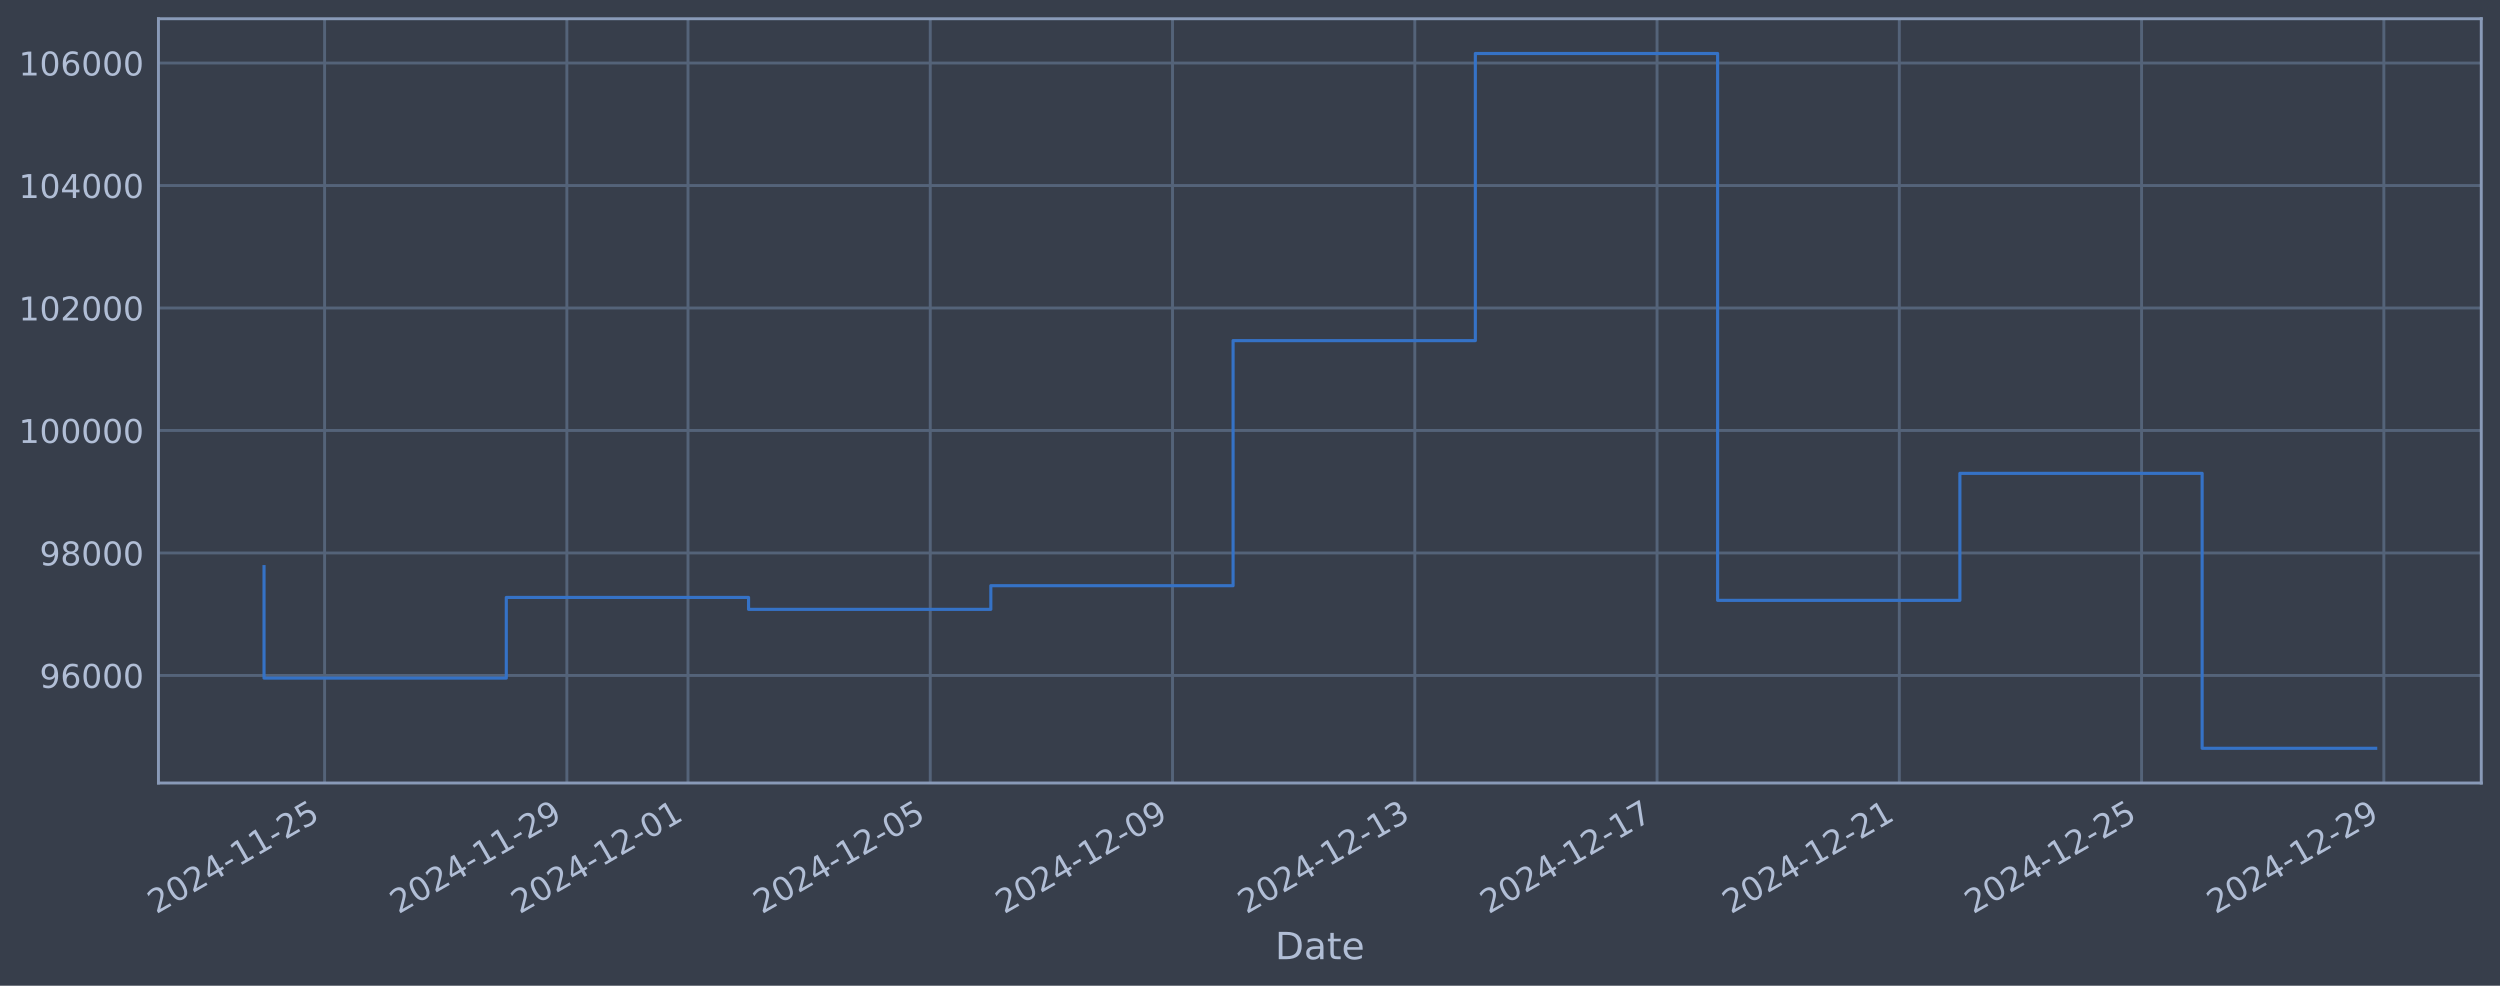
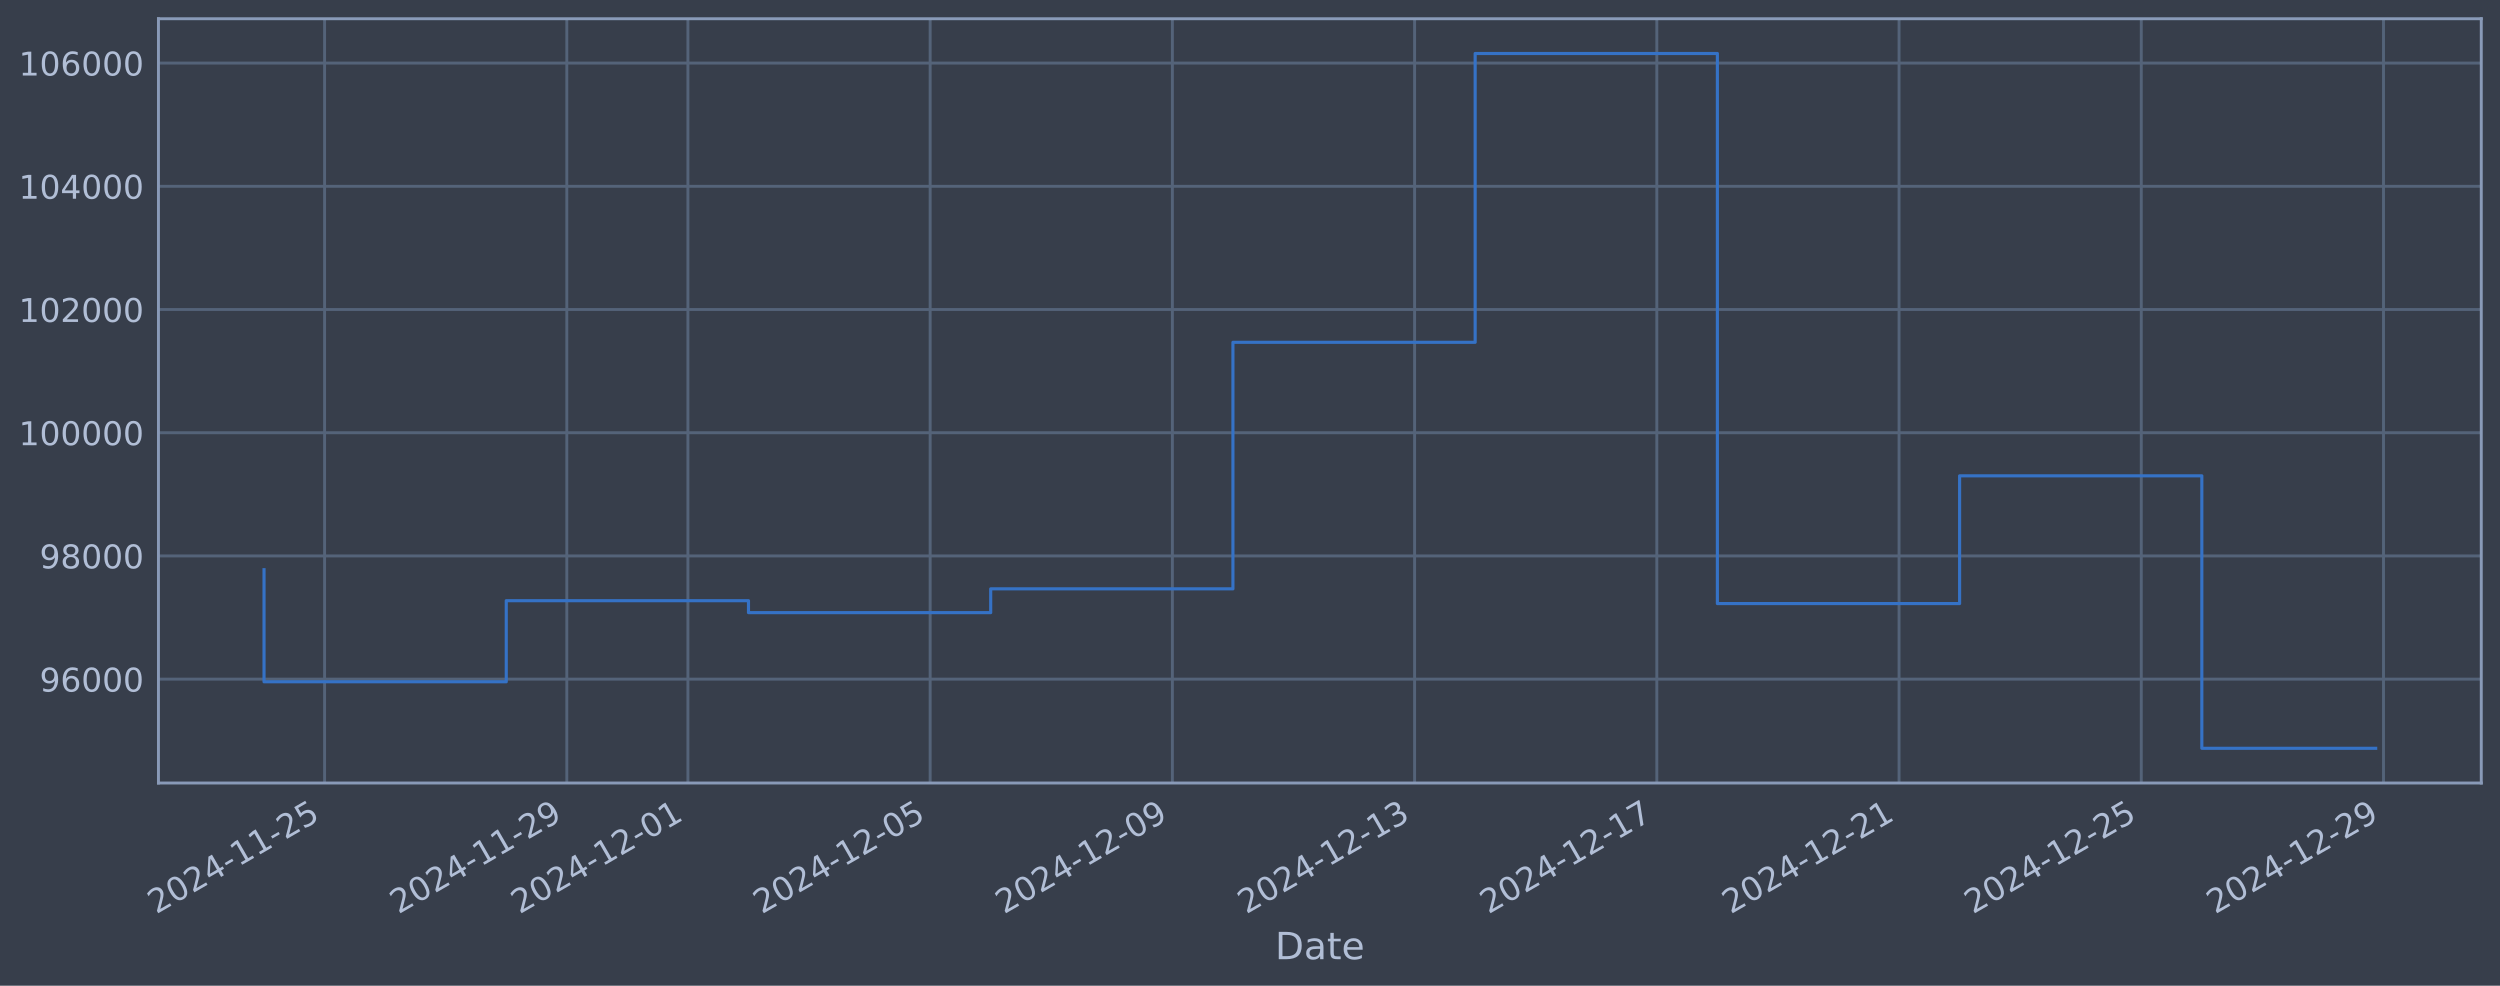
<svg xmlns="http://www.w3.org/2000/svg" xmlns:xlink="http://www.w3.org/1999/xlink" width="960.9pt" height="378.87pt" viewBox="0 0 960.9 378.87" version="1.1">
  <defs>
    <style type="text/css">*{stroke-linejoin: round; stroke-linecap: butt}</style>
  </defs>
  <g id="figure_1">
    <g id="patch_1">
      <path d="M 0 378.87  L 960.9 378.87  L 960.9 0  L 0 0  z " style="fill: #373e4b" />
    </g>
    <g id="axes_1">
      <g id="patch_2">
        <path d="M 60.901 300.96  L 953.701 300.96  L 953.701 7.2  L 60.901 7.2  z " style="fill: #373e4b" />
      </g>
      <g id="matplotlib.axis_1">
        <g id="xtick_1">
          <g id="line2d_1">
-             <path d="M 124.761 300.96  L 124.761 7.2  " clip-path="url(#p0575fa5882)" style="fill: none; stroke: #546379; stroke-width: 1.12; stroke-linecap: square" />
+             <path d="M 124.758 300.96  L 124.758 7.2  " clip-path="url(#pd0eaf5c81e)" style="fill: none; stroke: #546379; stroke-width: 1.12; stroke-linecap: square" />
          </g>
          <g id="line2d_2" />
          <g id="text_1">
-             <g style="fill: #b1bed6" transform="translate(60.03598 351.4642) rotate(-30) scale(0.126 -0.126)">
+             <g style="fill: #b1bed6" transform="translate(60.03223 351.4642) rotate(-30) scale(0.126 -0.126)">
              <defs>
                <path id="DejaVuSans-32" d="M 1228 531  L 3431 531  L 3431 0  L 469 0  L 469 531  Q 828 903 1448 1529  Q 2069 2156 2228 2338  Q 2531 2678 2651 2914  Q 2772 3150 2772 3378  Q 2772 3750 2511 3984  Q 2250 4219 1831 4219  Q 1534 4219 1204 4116  Q 875 4013 500 3803  L 500 4441  Q 881 4594 1212 4672  Q 1544 4750 1819 4750  Q 2544 4750 2975 4387  Q 3406 4025 3406 3419  Q 3406 3131 3298 2873  Q 3191 2616 2906 2266  Q 2828 2175 2409 1742  Q 1991 1309 1228 531  z " transform="scale(0.015625)" />
                <path id="DejaVuSans-30" d="M 2034 4250  Q 1547 4250 1301 3770  Q 1056 3291 1056 2328  Q 1056 1369 1301 889  Q 1547 409 2034 409  Q 2525 409 2770 889  Q 3016 1369 3016 2328  Q 3016 3291 2770 3770  Q 2525 4250 2034 4250  z M 2034 4750  Q 2819 4750 3233 4129  Q 3647 3509 3647 2328  Q 3647 1150 3233 529  Q 2819 -91 2034 -91  Q 1250 -91 836 529  Q 422 1150 422 2328  Q 422 3509 836 4129  Q 1250 4750 2034 4750  z " transform="scale(0.015625)" />
                <path id="DejaVuSans-34" d="M 2419 4116  L 825 1625  L 2419 1625  L 2419 4116  z M 2253 4666  L 3047 4666  L 3047 1625  L 3713 1625  L 3713 1100  L 3047 1100  L 3047 0  L 2419 0  L 2419 1100  L 313 1100  L 313 1709  L 2253 4666  z " transform="scale(0.015625)" />
                <path id="DejaVuSans-2d" d="M 313 2009  L 1997 2009  L 1997 1497  L 313 1497  L 313 2009  z " transform="scale(0.015625)" />
                <path id="DejaVuSans-31" d="M 794 531  L 1825 531  L 1825 4091  L 703 3866  L 703 4441  L 1819 4666  L 2450 4666  L 2450 531  L 3481 531  L 3481 0  L 794 0  L 794 531  z " transform="scale(0.015625)" />
                <path id="DejaVuSans-35" d="M 691 4666  L 3169 4666  L 3169 4134  L 1269 4134  L 1269 2991  Q 1406 3038 1543 3061  Q 1681 3084 1819 3084  Q 2600 3084 3056 2656  Q 3513 2228 3513 1497  Q 3513 744 3044 326  Q 2575 -91 1722 -91  Q 1428 -91 1123 -41  Q 819 9 494 109  L 494 744  Q 775 591 1075 516  Q 1375 441 1709 441  Q 2250 441 2565 725  Q 2881 1009 2881 1497  Q 2881 1984 2565 2268  Q 2250 2553 1709 2553  Q 1456 2553 1204 2497  Q 953 2441 691 2322  L 691 4666  z " transform="scale(0.015625)" />
              </defs>
              <use xlink:href="#DejaVuSans-32" />
              <use xlink:href="#DejaVuSans-30" transform="translate(63.62305 0)" />
              <use xlink:href="#DejaVuSans-32" transform="translate(127.2461 0)" />
              <use xlink:href="#DejaVuSans-34" transform="translate(190.8691 0)" />
              <use xlink:href="#DejaVuSans-2d" transform="translate(254.4922 0)" />
              <use xlink:href="#DejaVuSans-31" transform="translate(290.5762 0)" />
              <use xlink:href="#DejaVuSans-31" transform="translate(354.1992 0)" />
              <use xlink:href="#DejaVuSans-2d" transform="translate(417.8223 0)" />
              <use xlink:href="#DejaVuSans-32" transform="translate(453.9062 0)" />
              <use xlink:href="#DejaVuSans-35" transform="translate(517.5293 0)" />
            </g>
          </g>
        </g>
        <g id="xtick_2">
          <g id="line2d_3">
-             <path d="M 217.878 300.96  L 217.878 7.2  " clip-path="url(#p0575fa5882)" style="fill: none; stroke: #546379; stroke-width: 1.12; stroke-linecap: square" />
+             <path d="M 217.859 300.96  L 217.859 7.2  " clip-path="url(#pd0eaf5c81e)" style="fill: none; stroke: #546379; stroke-width: 1.12; stroke-linecap: square" />
          </g>
          <g id="line2d_4" />
          <g id="text_2">
-             <g style="fill: #b1bed6" transform="translate(153.1527 351.4642) rotate(-30) scale(0.126 -0.126)">
+             <g style="fill: #b1bed6" transform="translate(153.1339 351.4642) rotate(-30) scale(0.126 -0.126)">
              <defs>
                <path id="DejaVuSans-39" d="M 703 97  L 703 672  Q 941 559 1184 500  Q 1428 441 1663 441  Q 2288 441 2617 861  Q 2947 1281 2994 2138  Q 2813 1869 2534 1725  Q 2256 1581 1919 1581  Q 1219 1581 811 2004  Q 403 2428 403 3163  Q 403 3881 828 4315  Q 1253 4750 1959 4750  Q 2769 4750 3195 4129  Q 3622 3509 3622 2328  Q 3622 1225 3098 567  Q 2575 -91 1691 -91  Q 1453 -91 1209 -44  Q 966 3 703 97  z M 1959 2075  Q 2384 2075 2632 2365  Q 2881 2656 2881 3163  Q 2881 3666 2632 3958  Q 2384 4250 1959 4250  Q 1534 4250 1286 3958  Q 1038 3666 1038 3163  Q 1038 2656 1286 2365  Q 1534 2075 1959 2075  z " transform="scale(0.015625)" />
              </defs>
              <use xlink:href="#DejaVuSans-32" />
              <use xlink:href="#DejaVuSans-30" transform="translate(63.62305 0)" />
              <use xlink:href="#DejaVuSans-32" transform="translate(127.2461 0)" />
              <use xlink:href="#DejaVuSans-34" transform="translate(190.8691 0)" />
              <use xlink:href="#DejaVuSans-2d" transform="translate(254.4922 0)" />
              <use xlink:href="#DejaVuSans-31" transform="translate(290.5762 0)" />
              <use xlink:href="#DejaVuSans-31" transform="translate(354.1992 0)" />
              <use xlink:href="#DejaVuSans-2d" transform="translate(417.8223 0)" />
              <use xlink:href="#DejaVuSans-32" transform="translate(453.9062 0)" />
              <use xlink:href="#DejaVuSans-39" transform="translate(517.5293 0)" />
            </g>
          </g>
        </g>
        <g id="xtick_3">
          <g id="line2d_5">
-             <path d="M 264.437 300.96  L 264.437 7.2  " clip-path="url(#p0575fa5882)" style="fill: none; stroke: #546379; stroke-width: 1.12; stroke-linecap: square" />
+             <path d="M 264.41 300.96  L 264.41 7.2  " clip-path="url(#pd0eaf5c81e)" style="fill: none; stroke: #546379; stroke-width: 1.12; stroke-linecap: square" />
          </g>
          <g id="line2d_6" />
          <g id="text_3">
-             <g style="fill: #b1bed6" transform="translate(199.711 351.4642) rotate(-30) scale(0.126 -0.126)">
+             <g style="fill: #b1bed6" transform="translate(199.6848 351.4642) rotate(-30) scale(0.126 -0.126)">
              <use xlink:href="#DejaVuSans-32" />
              <use xlink:href="#DejaVuSans-30" transform="translate(63.62305 0)" />
              <use xlink:href="#DejaVuSans-32" transform="translate(127.2461 0)" />
              <use xlink:href="#DejaVuSans-34" transform="translate(190.8691 0)" />
              <use xlink:href="#DejaVuSans-2d" transform="translate(254.4922 0)" />
              <use xlink:href="#DejaVuSans-31" transform="translate(290.5762 0)" />
              <use xlink:href="#DejaVuSans-32" transform="translate(354.1992 0)" />
              <use xlink:href="#DejaVuSans-2d" transform="translate(417.8223 0)" />
              <use xlink:href="#DejaVuSans-30" transform="translate(453.9062 0)" />
              <use xlink:href="#DejaVuSans-31" transform="translate(517.5293 0)" />
            </g>
          </g>
        </g>
        <g id="xtick_4">
          <g id="line2d_7">
-             <path d="M 357.553 300.96  L 357.553 7.2  " clip-path="url(#p0575fa5882)" style="fill: none; stroke: #546379; stroke-width: 1.12; stroke-linecap: square" />
+             <path d="M 357.512 300.96  L 357.512 7.2  " clip-path="url(#pd0eaf5c81e)" style="fill: none; stroke: #546379; stroke-width: 1.12; stroke-linecap: square" />
          </g>
          <g id="line2d_8" />
          <g id="text_4">
-             <g style="fill: #b1bed6" transform="translate(292.8277 351.4642) rotate(-30) scale(0.126 -0.126)">
+             <g style="fill: #b1bed6" transform="translate(292.7865 351.4642) rotate(-30) scale(0.126 -0.126)">
              <use xlink:href="#DejaVuSans-32" />
              <use xlink:href="#DejaVuSans-30" transform="translate(63.62305 0)" />
              <use xlink:href="#DejaVuSans-32" transform="translate(127.2461 0)" />
              <use xlink:href="#DejaVuSans-34" transform="translate(190.8691 0)" />
              <use xlink:href="#DejaVuSans-2d" transform="translate(254.4922 0)" />
              <use xlink:href="#DejaVuSans-31" transform="translate(290.5762 0)" />
              <use xlink:href="#DejaVuSans-32" transform="translate(354.1992 0)" />
              <use xlink:href="#DejaVuSans-2d" transform="translate(417.8223 0)" />
              <use xlink:href="#DejaVuSans-30" transform="translate(453.9062 0)" />
              <use xlink:href="#DejaVuSans-35" transform="translate(517.5293 0)" />
            </g>
          </g>
        </g>
        <g id="xtick_5">
          <g id="line2d_9">
-             <path d="M 450.67 300.96  L 450.67 7.2  " clip-path="url(#p0575fa5882)" style="fill: none; stroke: #546379; stroke-width: 1.12; stroke-linecap: square" />
+             <path d="M 450.614 300.96  L 450.614 7.2  " clip-path="url(#pd0eaf5c81e)" style="fill: none; stroke: #546379; stroke-width: 1.12; stroke-linecap: square" />
          </g>
          <g id="line2d_10" />
          <g id="text_5">
-             <g style="fill: #b1bed6" transform="translate(385.9444 351.4642) rotate(-30) scale(0.126 -0.126)">
+             <g style="fill: #b1bed6" transform="translate(385.8882 351.4642) rotate(-30) scale(0.126 -0.126)">
              <use xlink:href="#DejaVuSans-32" />
              <use xlink:href="#DejaVuSans-30" transform="translate(63.62305 0)" />
              <use xlink:href="#DejaVuSans-32" transform="translate(127.2461 0)" />
              <use xlink:href="#DejaVuSans-34" transform="translate(190.8691 0)" />
              <use xlink:href="#DejaVuSans-2d" transform="translate(254.4922 0)" />
              <use xlink:href="#DejaVuSans-31" transform="translate(290.5762 0)" />
              <use xlink:href="#DejaVuSans-32" transform="translate(354.1992 0)" />
              <use xlink:href="#DejaVuSans-2d" transform="translate(417.8223 0)" />
              <use xlink:href="#DejaVuSans-30" transform="translate(453.9062 0)" />
              <use xlink:href="#DejaVuSans-39" transform="translate(517.5293 0)" />
            </g>
          </g>
        </g>
        <g id="xtick_6">
          <g id="line2d_11">
-             <path d="M 543.787 300.96  L 543.787 7.2  " clip-path="url(#p0575fa5882)" style="fill: none; stroke: #546379; stroke-width: 1.12; stroke-linecap: square" />
+             <path d="M 543.715 300.96  L 543.715 7.2  " clip-path="url(#pd0eaf5c81e)" style="fill: none; stroke: #546379; stroke-width: 1.12; stroke-linecap: square" />
          </g>
          <g id="line2d_12" />
          <g id="text_6">
-             <g style="fill: #b1bed6" transform="translate(479.0611 351.4642) rotate(-30) scale(0.126 -0.126)">
+             <g style="fill: #b1bed6" transform="translate(478.9898 351.4642) rotate(-30) scale(0.126 -0.126)">
              <defs>
                <path id="DejaVuSans-33" d="M 2597 2516  Q 3050 2419 3304 2112  Q 3559 1806 3559 1356  Q 3559 666 3084 287  Q 2609 -91 1734 -91  Q 1441 -91 1130 -33  Q 819 25 488 141  L 488 750  Q 750 597 1062 519  Q 1375 441 1716 441  Q 2309 441 2620 675  Q 2931 909 2931 1356  Q 2931 1769 2642 2001  Q 2353 2234 1838 2234  L 1294 2234  L 1294 2753  L 1863 2753  Q 2328 2753 2575 2939  Q 2822 3125 2822 3475  Q 2822 3834 2567 4026  Q 2313 4219 1838 4219  Q 1578 4219 1281 4162  Q 984 4106 628 3988  L 628 4550  Q 988 4650 1302 4700  Q 1616 4750 1894 4750  Q 2613 4750 3031 4423  Q 3450 4097 3450 3541  Q 3450 3153 3228 2886  Q 3006 2619 2597 2516  z " transform="scale(0.015625)" />
              </defs>
              <use xlink:href="#DejaVuSans-32" />
              <use xlink:href="#DejaVuSans-30" transform="translate(63.62305 0)" />
              <use xlink:href="#DejaVuSans-32" transform="translate(127.2461 0)" />
              <use xlink:href="#DejaVuSans-34" transform="translate(190.8691 0)" />
              <use xlink:href="#DejaVuSans-2d" transform="translate(254.4922 0)" />
              <use xlink:href="#DejaVuSans-31" transform="translate(290.5762 0)" />
              <use xlink:href="#DejaVuSans-32" transform="translate(354.1992 0)" />
              <use xlink:href="#DejaVuSans-2d" transform="translate(417.8223 0)" />
              <use xlink:href="#DejaVuSans-31" transform="translate(453.9062 0)" />
              <use xlink:href="#DejaVuSans-33" transform="translate(517.5293 0)" />
            </g>
          </g>
        </g>
        <g id="xtick_7">
          <g id="line2d_13">
-             <path d="M 636.903 300.96  L 636.903 7.2  " clip-path="url(#p0575fa5882)" style="fill: none; stroke: #546379; stroke-width: 1.12; stroke-linecap: square" />
+             <path d="M 636.817 300.96  L 636.817 7.2  " clip-path="url(#pd0eaf5c81e)" style="fill: none; stroke: #546379; stroke-width: 1.12; stroke-linecap: square" />
          </g>
          <g id="line2d_14" />
          <g id="text_7">
-             <g style="fill: #b1bed6" transform="translate(572.1777 351.4642) rotate(-30) scale(0.126 -0.126)">
+             <g style="fill: #b1bed6" transform="translate(572.0915 351.4642) rotate(-30) scale(0.126 -0.126)">
              <defs>
                <path id="DejaVuSans-37" d="M 525 4666  L 3525 4666  L 3525 4397  L 1831 0  L 1172 0  L 2766 4134  L 525 4134  L 525 4666  z " transform="scale(0.015625)" />
              </defs>
              <use xlink:href="#DejaVuSans-32" />
              <use xlink:href="#DejaVuSans-30" transform="translate(63.62305 0)" />
              <use xlink:href="#DejaVuSans-32" transform="translate(127.2461 0)" />
              <use xlink:href="#DejaVuSans-34" transform="translate(190.8691 0)" />
              <use xlink:href="#DejaVuSans-2d" transform="translate(254.4922 0)" />
              <use xlink:href="#DejaVuSans-31" transform="translate(290.5762 0)" />
              <use xlink:href="#DejaVuSans-32" transform="translate(354.1992 0)" />
              <use xlink:href="#DejaVuSans-2d" transform="translate(417.8223 0)" />
              <use xlink:href="#DejaVuSans-31" transform="translate(453.9062 0)" />
              <use xlink:href="#DejaVuSans-37" transform="translate(517.5293 0)" />
            </g>
          </g>
        </g>
        <g id="xtick_8">
          <g id="line2d_15">
-             <path d="M 730.02 300.96  L 730.02 7.2  " clip-path="url(#p0575fa5882)" style="fill: none; stroke: #546379; stroke-width: 1.12; stroke-linecap: square" />
+             <path d="M 729.919 300.96  L 729.919 7.2  " clip-path="url(#pd0eaf5c81e)" style="fill: none; stroke: #546379; stroke-width: 1.12; stroke-linecap: square" />
          </g>
          <g id="line2d_16" />
          <g id="text_8">
-             <g style="fill: #b1bed6" transform="translate(665.2944 351.4642) rotate(-30) scale(0.126 -0.126)">
+             <g style="fill: #b1bed6" transform="translate(665.1932 351.4642) rotate(-30) scale(0.126 -0.126)">
              <use xlink:href="#DejaVuSans-32" />
              <use xlink:href="#DejaVuSans-30" transform="translate(63.62305 0)" />
              <use xlink:href="#DejaVuSans-32" transform="translate(127.2461 0)" />
              <use xlink:href="#DejaVuSans-34" transform="translate(190.8691 0)" />
              <use xlink:href="#DejaVuSans-2d" transform="translate(254.4922 0)" />
              <use xlink:href="#DejaVuSans-31" transform="translate(290.5762 0)" />
              <use xlink:href="#DejaVuSans-32" transform="translate(354.1992 0)" />
              <use xlink:href="#DejaVuSans-2d" transform="translate(417.8223 0)" />
              <use xlink:href="#DejaVuSans-32" transform="translate(453.9062 0)" />
              <use xlink:href="#DejaVuSans-31" transform="translate(517.5293 0)" />
            </g>
          </g>
        </g>
        <g id="xtick_9">
          <g id="line2d_17">
-             <path d="M 823.137 300.96  L 823.137 7.2  " clip-path="url(#p0575fa5882)" style="fill: none; stroke: #546379; stroke-width: 1.12; stroke-linecap: square" />
+             <path d="M 823.02 300.96  L 823.02 7.2  " clip-path="url(#pd0eaf5c81e)" style="fill: none; stroke: #546379; stroke-width: 1.12; stroke-linecap: square" />
          </g>
          <g id="line2d_18" />
          <g id="text_9">
-             <g style="fill: #b1bed6" transform="translate(758.4111 351.4642) rotate(-30) scale(0.126 -0.126)">
+             <g style="fill: #b1bed6" transform="translate(758.2949 351.4642) rotate(-30) scale(0.126 -0.126)">
              <use xlink:href="#DejaVuSans-32" />
              <use xlink:href="#DejaVuSans-30" transform="translate(63.62305 0)" />
              <use xlink:href="#DejaVuSans-32" transform="translate(127.2461 0)" />
              <use xlink:href="#DejaVuSans-34" transform="translate(190.8691 0)" />
              <use xlink:href="#DejaVuSans-2d" transform="translate(254.4922 0)" />
              <use xlink:href="#DejaVuSans-31" transform="translate(290.5762 0)" />
              <use xlink:href="#DejaVuSans-32" transform="translate(354.1992 0)" />
              <use xlink:href="#DejaVuSans-2d" transform="translate(417.8223 0)" />
              <use xlink:href="#DejaVuSans-32" transform="translate(453.9062 0)" />
              <use xlink:href="#DejaVuSans-35" transform="translate(517.5293 0)" />
            </g>
          </g>
        </g>
        <g id="xtick_10">
          <g id="line2d_19">
-             <path d="M 916.253 300.96  L 916.253 7.2  " clip-path="url(#p0575fa5882)" style="fill: none; stroke: #546379; stroke-width: 1.12; stroke-linecap: square" />
+             <path d="M 916.122 300.96  L 916.122 7.2  " clip-path="url(#pd0eaf5c81e)" style="fill: none; stroke: #546379; stroke-width: 1.12; stroke-linecap: square" />
          </g>
          <g id="line2d_20" />
          <g id="text_10">
-             <g style="fill: #b1bed6" transform="translate(851.5278 351.4642) rotate(-30) scale(0.126 -0.126)">
+             <g style="fill: #b1bed6" transform="translate(851.3966 351.4642) rotate(-30) scale(0.126 -0.126)">
              <use xlink:href="#DejaVuSans-32" />
              <use xlink:href="#DejaVuSans-30" transform="translate(63.62305 0)" />
              <use xlink:href="#DejaVuSans-32" transform="translate(127.2461 0)" />
              <use xlink:href="#DejaVuSans-34" transform="translate(190.8691 0)" />
              <use xlink:href="#DejaVuSans-2d" transform="translate(254.4922 0)" />
              <use xlink:href="#DejaVuSans-31" transform="translate(290.5762 0)" />
              <use xlink:href="#DejaVuSans-32" transform="translate(354.1992 0)" />
              <use xlink:href="#DejaVuSans-2d" transform="translate(417.8223 0)" />
              <use xlink:href="#DejaVuSans-32" transform="translate(453.9062 0)" />
              <use xlink:href="#DejaVuSans-39" transform="translate(517.5293 0)" />
            </g>
          </g>
        </g>
        <g id="text_11">
          <g style="fill: #b1bed6" transform="translate(490.0914 368.6753) scale(0.144 -0.144)">
            <defs>
              <path id="DejaVuSans-44" d="M 1259 4147  L 1259 519  L 2022 519  Q 2988 519 3436 956  Q 3884 1394 3884 2338  Q 3884 3275 3436 3711  Q 2988 4147 2022 4147  L 1259 4147  z M 628 4666  L 1925 4666  Q 3281 4666 3915 4102  Q 4550 3538 4550 2338  Q 4550 1131 3912 565  Q 3275 0 1925 0  L 628 0  L 628 4666  z " transform="scale(0.015625)" />
              <path id="DejaVuSans-61" d="M 2194 1759  Q 1497 1759 1228 1600  Q 959 1441 959 1056  Q 959 750 1161 570  Q 1363 391 1709 391  Q 2188 391 2477 730  Q 2766 1069 2766 1631  L 2766 1759  L 2194 1759  z M 3341 1997  L 3341 0  L 2766 0  L 2766 531  Q 2569 213 2275 61  Q 1981 -91 1556 -91  Q 1019 -91 701 211  Q 384 513 384 1019  Q 384 1609 779 1909  Q 1175 2209 1959 2209  L 2766 2209  L 2766 2266  Q 2766 2663 2505 2880  Q 2244 3097 1772 3097  Q 1472 3097 1187 3025  Q 903 2953 641 2809  L 641 3341  Q 956 3463 1253 3523  Q 1550 3584 1831 3584  Q 2591 3584 2966 3190  Q 3341 2797 3341 1997  z " transform="scale(0.015625)" />
              <path id="DejaVuSans-74" d="M 1172 4494  L 1172 3500  L 2356 3500  L 2356 3053  L 1172 3053  L 1172 1153  Q 1172 725 1289 603  Q 1406 481 1766 481  L 2356 481  L 2356 0  L 1766 0  Q 1100 0 847 248  Q 594 497 594 1153  L 594 3053  L 172 3053  L 172 3500  L 594 3500  L 594 4494  L 1172 4494  z " transform="scale(0.015625)" />
              <path id="DejaVuSans-65" d="M 3597 1894  L 3597 1613  L 953 1613  Q 991 1019 1311 708  Q 1631 397 2203 397  Q 2534 397 2845 478  Q 3156 559 3463 722  L 3463 178  Q 3153 47 2828 -22  Q 2503 -91 2169 -91  Q 1331 -91 842 396  Q 353 884 353 1716  Q 353 2575 817 3079  Q 1281 3584 2069 3584  Q 2775 3584 3186 3129  Q 3597 2675 3597 1894  z M 3022 2063  Q 3016 2534 2758 2815  Q 2500 3097 2075 3097  Q 1594 3097 1305 2825  Q 1016 2553 972 2059  L 3022 2063  z " transform="scale(0.015625)" />
            </defs>
            <use xlink:href="#DejaVuSans-44" />
            <use xlink:href="#DejaVuSans-61" transform="translate(77.00195 0)" />
            <use xlink:href="#DejaVuSans-74" transform="translate(138.2812 0)" />
            <use xlink:href="#DejaVuSans-65" transform="translate(177.4902 0)" />
          </g>
        </g>
      </g>
      <g id="matplotlib.axis_2">
        <g id="ytick_1">
          <g id="line2d_21">
-             <path d="M 60.901 259.619  L 953.701 259.619  " clip-path="url(#p0575fa5882)" style="fill: none; stroke: #546379; stroke-width: 1.12; stroke-linecap: square" />
+             <path d="M 60.901 261.036  L 953.701 261.036  " clip-path="url(#pd0eaf5c81e)" style="fill: none; stroke: #546379; stroke-width: 1.12; stroke-linecap: square" />
          </g>
          <g id="line2d_22" />
          <g id="text_12">
-             <g style="fill: #b1bed6" transform="translate(15.21675 264.4058) scale(0.126 -0.126)">
+             <g style="fill: #b1bed6" transform="translate(15.21675 265.8226) scale(0.126 -0.126)">
              <defs>
                <path id="DejaVuSans-36" d="M 2113 2584  Q 1688 2584 1439 2293  Q 1191 2003 1191 1497  Q 1191 994 1439 701  Q 1688 409 2113 409  Q 2538 409 2786 701  Q 3034 994 3034 1497  Q 3034 2003 2786 2293  Q 2538 2584 2113 2584  z M 3366 4563  L 3366 3988  Q 3128 4100 2886 4159  Q 2644 4219 2406 4219  Q 1781 4219 1451 3797  Q 1122 3375 1075 2522  Q 1259 2794 1537 2939  Q 1816 3084 2150 3084  Q 2853 3084 3261 2657  Q 3669 2231 3669 1497  Q 3669 778 3244 343  Q 2819 -91 2113 -91  Q 1303 -91 875 529  Q 447 1150 447 2328  Q 447 3434 972 4092  Q 1497 4750 2381 4750  Q 2619 4750 2861 4703  Q 3103 4656 3366 4563  z " transform="scale(0.015625)" />
              </defs>
              <use xlink:href="#DejaVuSans-39" />
              <use xlink:href="#DejaVuSans-36" transform="translate(63.62305 0)" />
              <use xlink:href="#DejaVuSans-30" transform="translate(127.2461 0)" />
              <use xlink:href="#DejaVuSans-30" transform="translate(190.8691 0)" />
              <use xlink:href="#DejaVuSans-30" transform="translate(254.4922 0)" />
            </g>
          </g>
        </g>
        <g id="ytick_2">
          <g id="line2d_23">
-             <path d="M 60.901 212.54  L 953.701 212.54  " clip-path="url(#p0575fa5882)" style="fill: none; stroke: #546379; stroke-width: 1.12; stroke-linecap: square" />
+             <path d="M 60.901 213.678  L 953.701 213.678  " clip-path="url(#pd0eaf5c81e)" style="fill: none; stroke: #546379; stroke-width: 1.12; stroke-linecap: square" />
          </g>
          <g id="line2d_24" />
          <g id="text_13">
-             <g style="fill: #b1bed6" transform="translate(15.21675 217.327) scale(0.126 -0.126)">
+             <g style="fill: #b1bed6" transform="translate(15.21675 218.4649) scale(0.126 -0.126)">
              <defs>
                <path id="DejaVuSans-38" d="M 2034 2216  Q 1584 2216 1326 1975  Q 1069 1734 1069 1313  Q 1069 891 1326 650  Q 1584 409 2034 409  Q 2484 409 2743 651  Q 3003 894 3003 1313  Q 3003 1734 2745 1975  Q 2488 2216 2034 2216  z M 1403 2484  Q 997 2584 770 2862  Q 544 3141 544 3541  Q 544 4100 942 4425  Q 1341 4750 2034 4750  Q 2731 4750 3128 4425  Q 3525 4100 3525 3541  Q 3525 3141 3298 2862  Q 3072 2584 2669 2484  Q 3125 2378 3379 2068  Q 3634 1759 3634 1313  Q 3634 634 3220 271  Q 2806 -91 2034 -91  Q 1263 -91 848 271  Q 434 634 434 1313  Q 434 1759 690 2068  Q 947 2378 1403 2484  z M 1172 3481  Q 1172 3119 1398 2916  Q 1625 2713 2034 2713  Q 2441 2713 2670 2916  Q 2900 3119 2900 3481  Q 2900 3844 2670 4047  Q 2441 4250 2034 4250  Q 1625 4250 1398 4047  Q 1172 3844 1172 3481  z " transform="scale(0.015625)" />
              </defs>
              <use xlink:href="#DejaVuSans-39" />
              <use xlink:href="#DejaVuSans-38" transform="translate(63.62305 0)" />
              <use xlink:href="#DejaVuSans-30" transform="translate(127.2461 0)" />
              <use xlink:href="#DejaVuSans-30" transform="translate(190.8691 0)" />
              <use xlink:href="#DejaVuSans-30" transform="translate(254.4922 0)" />
            </g>
          </g>
        </g>
        <g id="ytick_3">
          <g id="line2d_25">
-             <path d="M 60.901 165.461  L 953.701 165.461  " clip-path="url(#p0575fa5882)" style="fill: none; stroke: #546379; stroke-width: 1.12; stroke-linecap: square" />
+             <path d="M 60.901 166.32  L 953.701 166.32  " clip-path="url(#pd0eaf5c81e)" style="fill: none; stroke: #546379; stroke-width: 1.12; stroke-linecap: square" />
          </g>
          <g id="line2d_26" />
          <g id="text_14">
-             <g style="fill: #b1bed6" transform="translate(7.2 170.2483) scale(0.126 -0.126)">
+             <g style="fill: #b1bed6" transform="translate(7.2 171.1071) scale(0.126 -0.126)">
              <use xlink:href="#DejaVuSans-31" />
              <use xlink:href="#DejaVuSans-30" transform="translate(63.62305 0)" />
              <use xlink:href="#DejaVuSans-30" transform="translate(127.2461 0)" />
              <use xlink:href="#DejaVuSans-30" transform="translate(190.8691 0)" />
              <use xlink:href="#DejaVuSans-30" transform="translate(254.4922 0)" />
              <use xlink:href="#DejaVuSans-30" transform="translate(318.1152 0)" />
            </g>
          </g>
        </g>
        <g id="ytick_4">
          <g id="line2d_27">
-             <path d="M 60.901 118.383  L 953.701 118.383  " clip-path="url(#p0575fa5882)" style="fill: none; stroke: #546379; stroke-width: 1.12; stroke-linecap: square" />
+             <path d="M 60.901 118.962  L 953.701 118.962  " clip-path="url(#pd0eaf5c81e)" style="fill: none; stroke: #546379; stroke-width: 1.12; stroke-linecap: square" />
          </g>
          <g id="line2d_28" />
          <g id="text_15">
-             <g style="fill: #b1bed6" transform="translate(7.2 123.1696) scale(0.126 -0.126)">
+             <g style="fill: #b1bed6" transform="translate(7.2 123.7494) scale(0.126 -0.126)">
              <use xlink:href="#DejaVuSans-31" />
              <use xlink:href="#DejaVuSans-30" transform="translate(63.62305 0)" />
              <use xlink:href="#DejaVuSans-32" transform="translate(127.2461 0)" />
              <use xlink:href="#DejaVuSans-30" transform="translate(190.8691 0)" />
              <use xlink:href="#DejaVuSans-30" transform="translate(254.4922 0)" />
              <use xlink:href="#DejaVuSans-30" transform="translate(318.1152 0)" />
            </g>
          </g>
        </g>
        <g id="ytick_5">
          <g id="line2d_29">
-             <path d="M 60.901 71.304  L 953.701 71.304  " clip-path="url(#p0575fa5882)" style="fill: none; stroke: #546379; stroke-width: 1.12; stroke-linecap: square" />
+             <path d="M 60.901 71.605  L 953.701 71.605  " clip-path="url(#pd0eaf5c81e)" style="fill: none; stroke: #546379; stroke-width: 1.12; stroke-linecap: square" />
          </g>
          <g id="line2d_30" />
          <g id="text_16">
-             <g style="fill: #b1bed6" transform="translate(7.2 76.09085) scale(0.126 -0.126)">
+             <g style="fill: #b1bed6" transform="translate(7.2 76.39163) scale(0.126 -0.126)">
              <use xlink:href="#DejaVuSans-31" />
              <use xlink:href="#DejaVuSans-30" transform="translate(63.62305 0)" />
              <use xlink:href="#DejaVuSans-34" transform="translate(127.2461 0)" />
              <use xlink:href="#DejaVuSans-30" transform="translate(190.8691 0)" />
              <use xlink:href="#DejaVuSans-30" transform="translate(254.4922 0)" />
              <use xlink:href="#DejaVuSans-30" transform="translate(318.1152 0)" />
            </g>
          </g>
        </g>
        <g id="ytick_6">
          <g id="line2d_31">
-             <path d="M 60.901 24.225  L 953.701 24.225  " clip-path="url(#p0575fa5882)" style="fill: none; stroke: #546379; stroke-width: 1.12; stroke-linecap: square" />
+             <path d="M 60.901 24.247  L 953.701 24.247  " clip-path="url(#pd0eaf5c81e)" style="fill: none; stroke: #546379; stroke-width: 1.12; stroke-linecap: square" />
          </g>
          <g id="line2d_32" />
          <g id="text_17">
-             <g style="fill: #b1bed6" transform="translate(7.2 29.01212) scale(0.126 -0.126)">
+             <g style="fill: #b1bed6" transform="translate(7.2 29.03388) scale(0.126 -0.126)">
              <use xlink:href="#DejaVuSans-31" />
              <use xlink:href="#DejaVuSans-30" transform="translate(63.62305 0)" />
              <use xlink:href="#DejaVuSans-36" transform="translate(127.2461 0)" />
              <use xlink:href="#DejaVuSans-30" transform="translate(190.8691 0)" />
              <use xlink:href="#DejaVuSans-30" transform="translate(254.4922 0)" />
              <use xlink:href="#DejaVuSans-30" transform="translate(318.1152 0)" />
            </g>
          </g>
        </g>
      </g>
      <g id="line2d_33">
-         <path d="M 101.482 217.791  L 101.482 260.631  L 194.599 260.631  L 194.599 229.639  L 287.716 229.639  L 287.716 234.207  L 380.832 234.207  L 380.832 225.121  L 473.949 225.121  L 473.949 130.917  L 567.066 130.917  L 567.066 20.553  L 660.182 20.553  L 660.182 230.747  L 753.299 230.747  L 753.299 181.936  L 846.416 181.936  L 846.416 287.607  L 913.119 287.607  " clip-path="url(#p0575fa5882)" style="fill: none; stroke: #3572c6; stroke-width: 1.2; stroke-linecap: square" />
+         <path d="M 101.482 218.96  L 101.482 262.054  L 194.584 262.054  L 194.584 230.878  L 287.686 230.878  L 287.686 235.473  L 380.787 235.473  L 380.787 226.333  L 473.889 226.333  L 473.889 131.571  L 566.991 131.571  L 566.991 20.553  L 660.092 20.553  L 660.092 231.993  L 753.194 231.993  L 753.194 182.892  L 846.296 182.892  L 846.296 287.607  L 913.119 287.607  " clip-path="url(#pd0eaf5c81e)" style="fill: none; stroke: #3572c6; stroke-width: 1.2; stroke-linecap: square" />
      </g>
      <g id="patch_3">
        <path d="M 60.901 300.96  L 60.901 7.2  " style="fill: none; stroke: #899ab8; stroke-width: 1.12; stroke-linejoin: miter; stroke-linecap: square" />
      </g>
      <g id="patch_4">
        <path d="M 953.701 300.96  L 953.701 7.2  " style="fill: none; stroke: #899ab8; stroke-width: 1.12; stroke-linejoin: miter; stroke-linecap: square" />
      </g>
      <g id="patch_5">
        <path d="M 60.901 300.96  L 953.701 300.96  " style="fill: none; stroke: #899ab8; stroke-width: 1.12; stroke-linejoin: miter; stroke-linecap: square" />
      </g>
      <g id="patch_6">
        <path d="M 60.901 7.2  L 953.701 7.2  " style="fill: none; stroke: #899ab8; stroke-width: 1.12; stroke-linejoin: miter; stroke-linecap: square" />
      </g>
    </g>
  </g>
  <defs>
-     <clipPath id="p0575fa5882">
+     <clipPath id="pd0eaf5c81e">
      <rect x="60.901" y="7.2" width="892.8" height="293.76" />
    </clipPath>
  </defs>
</svg>
